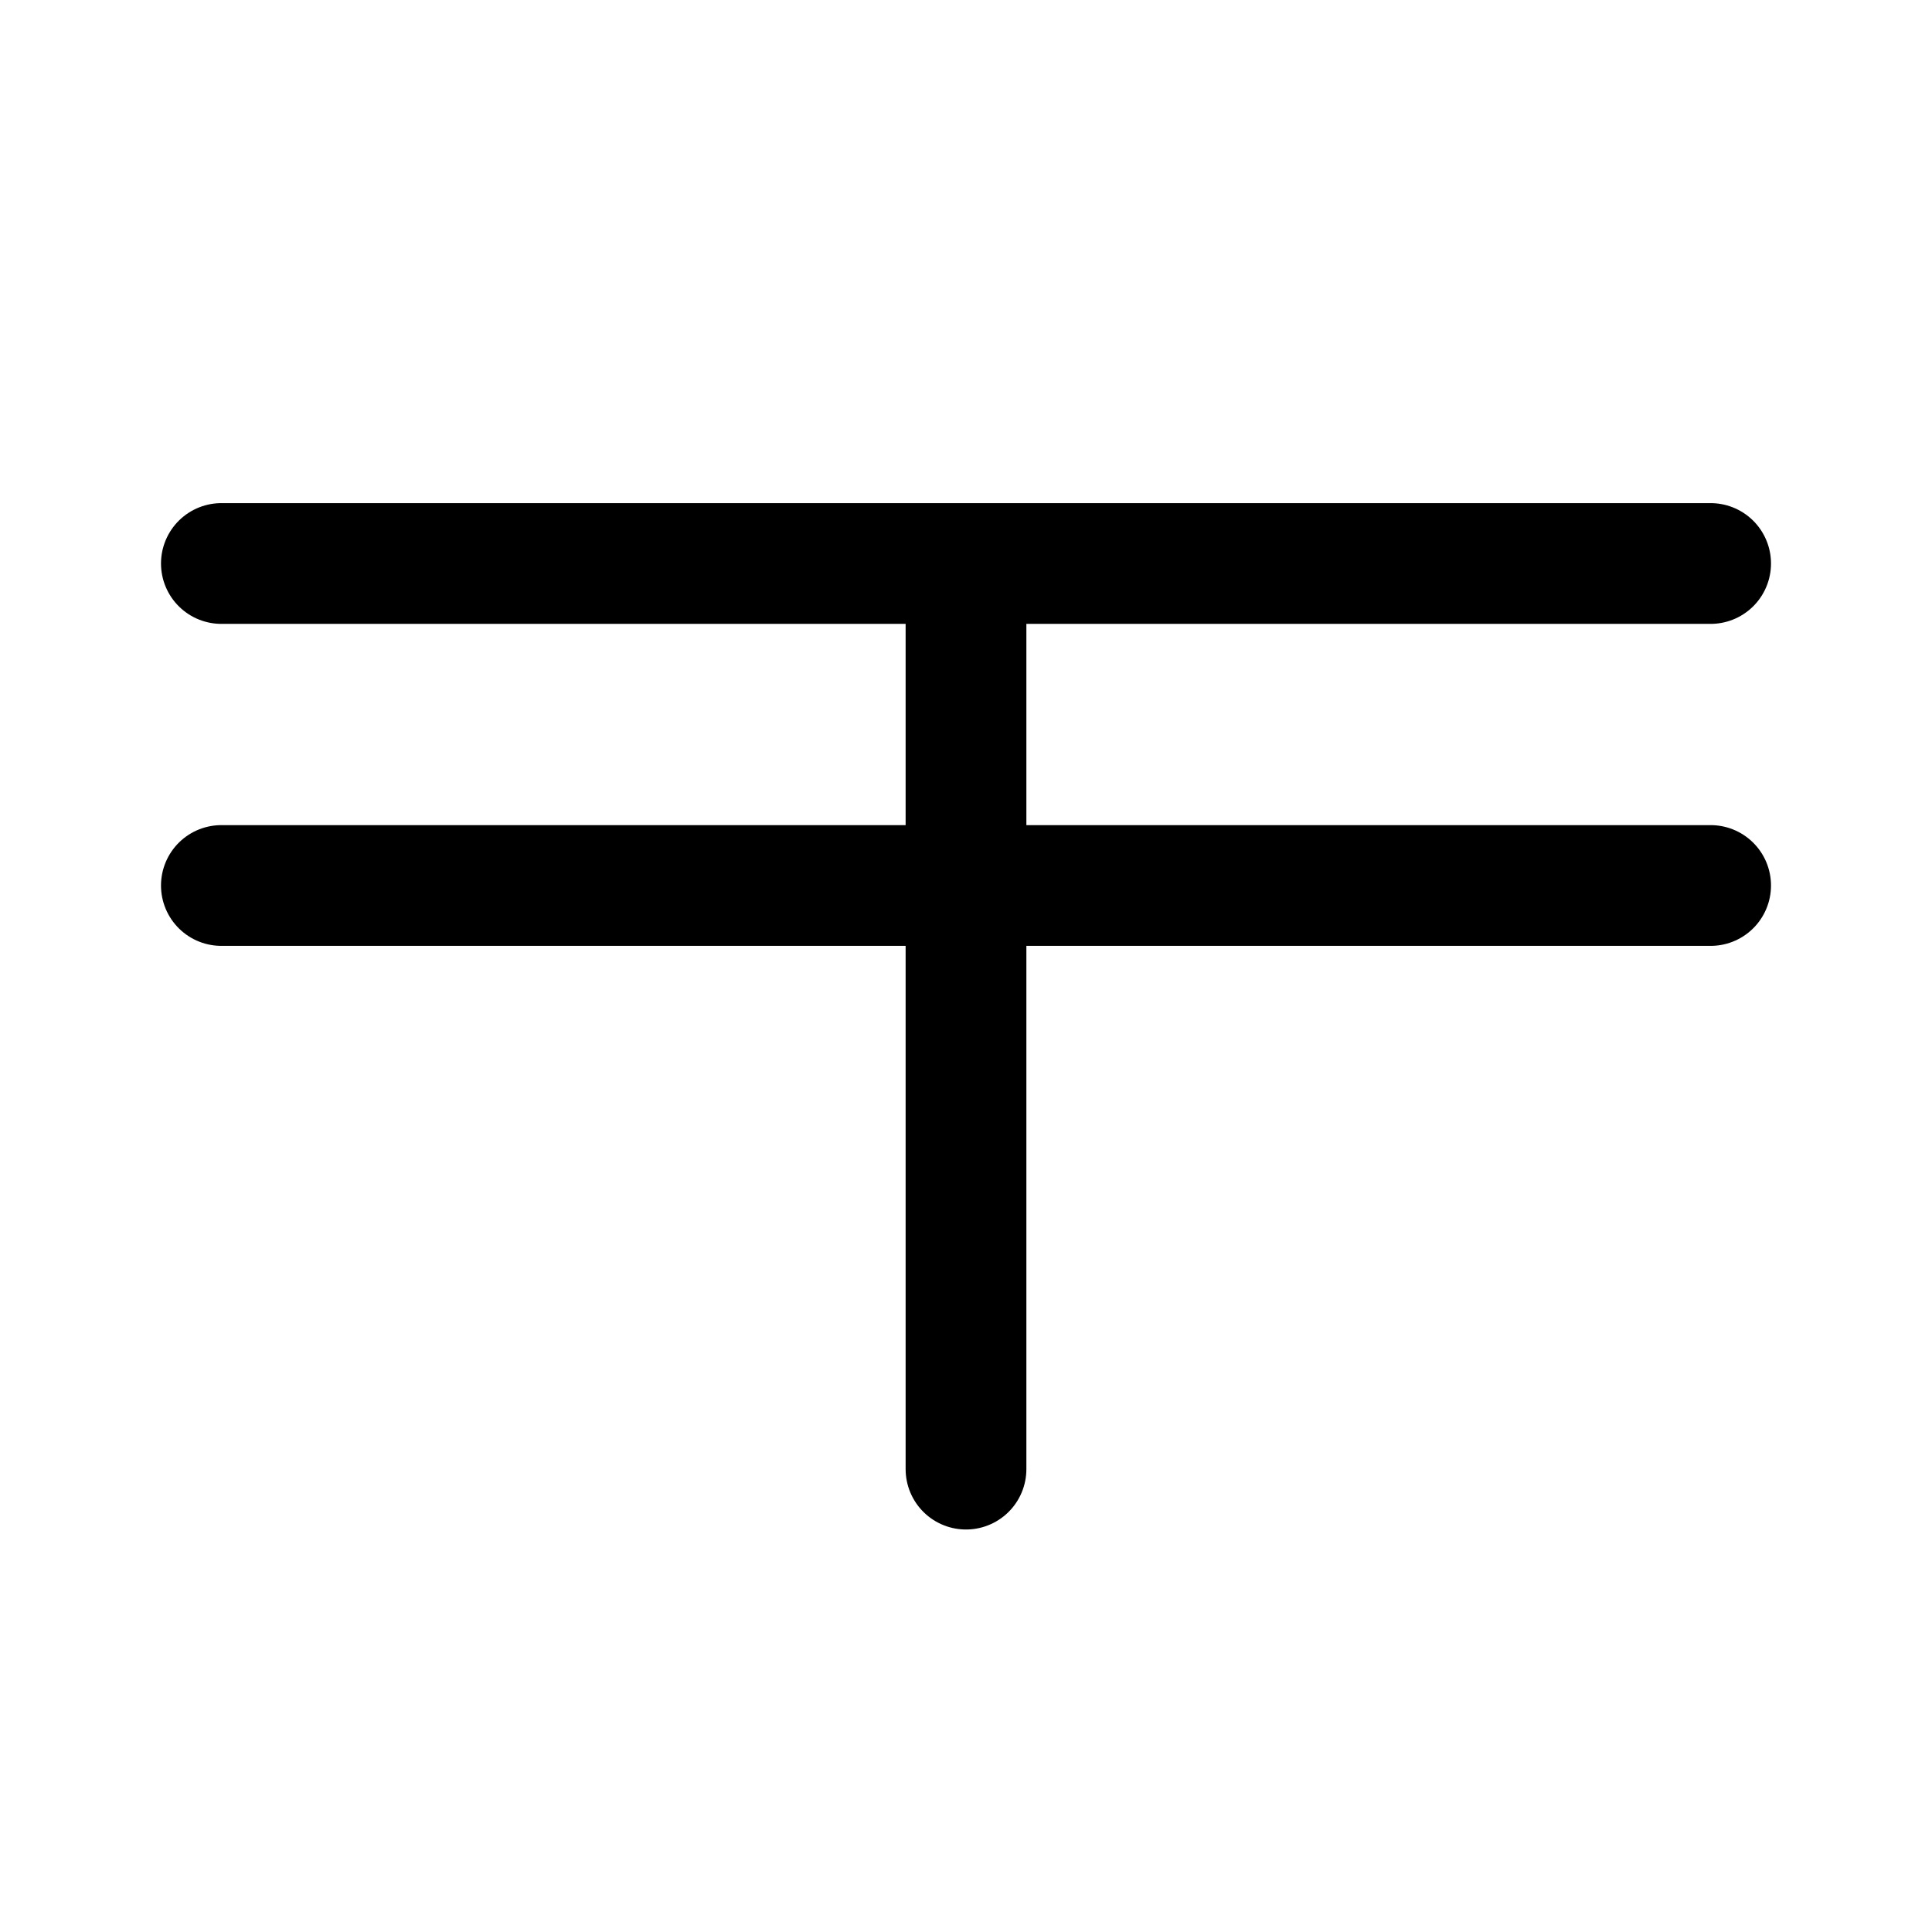
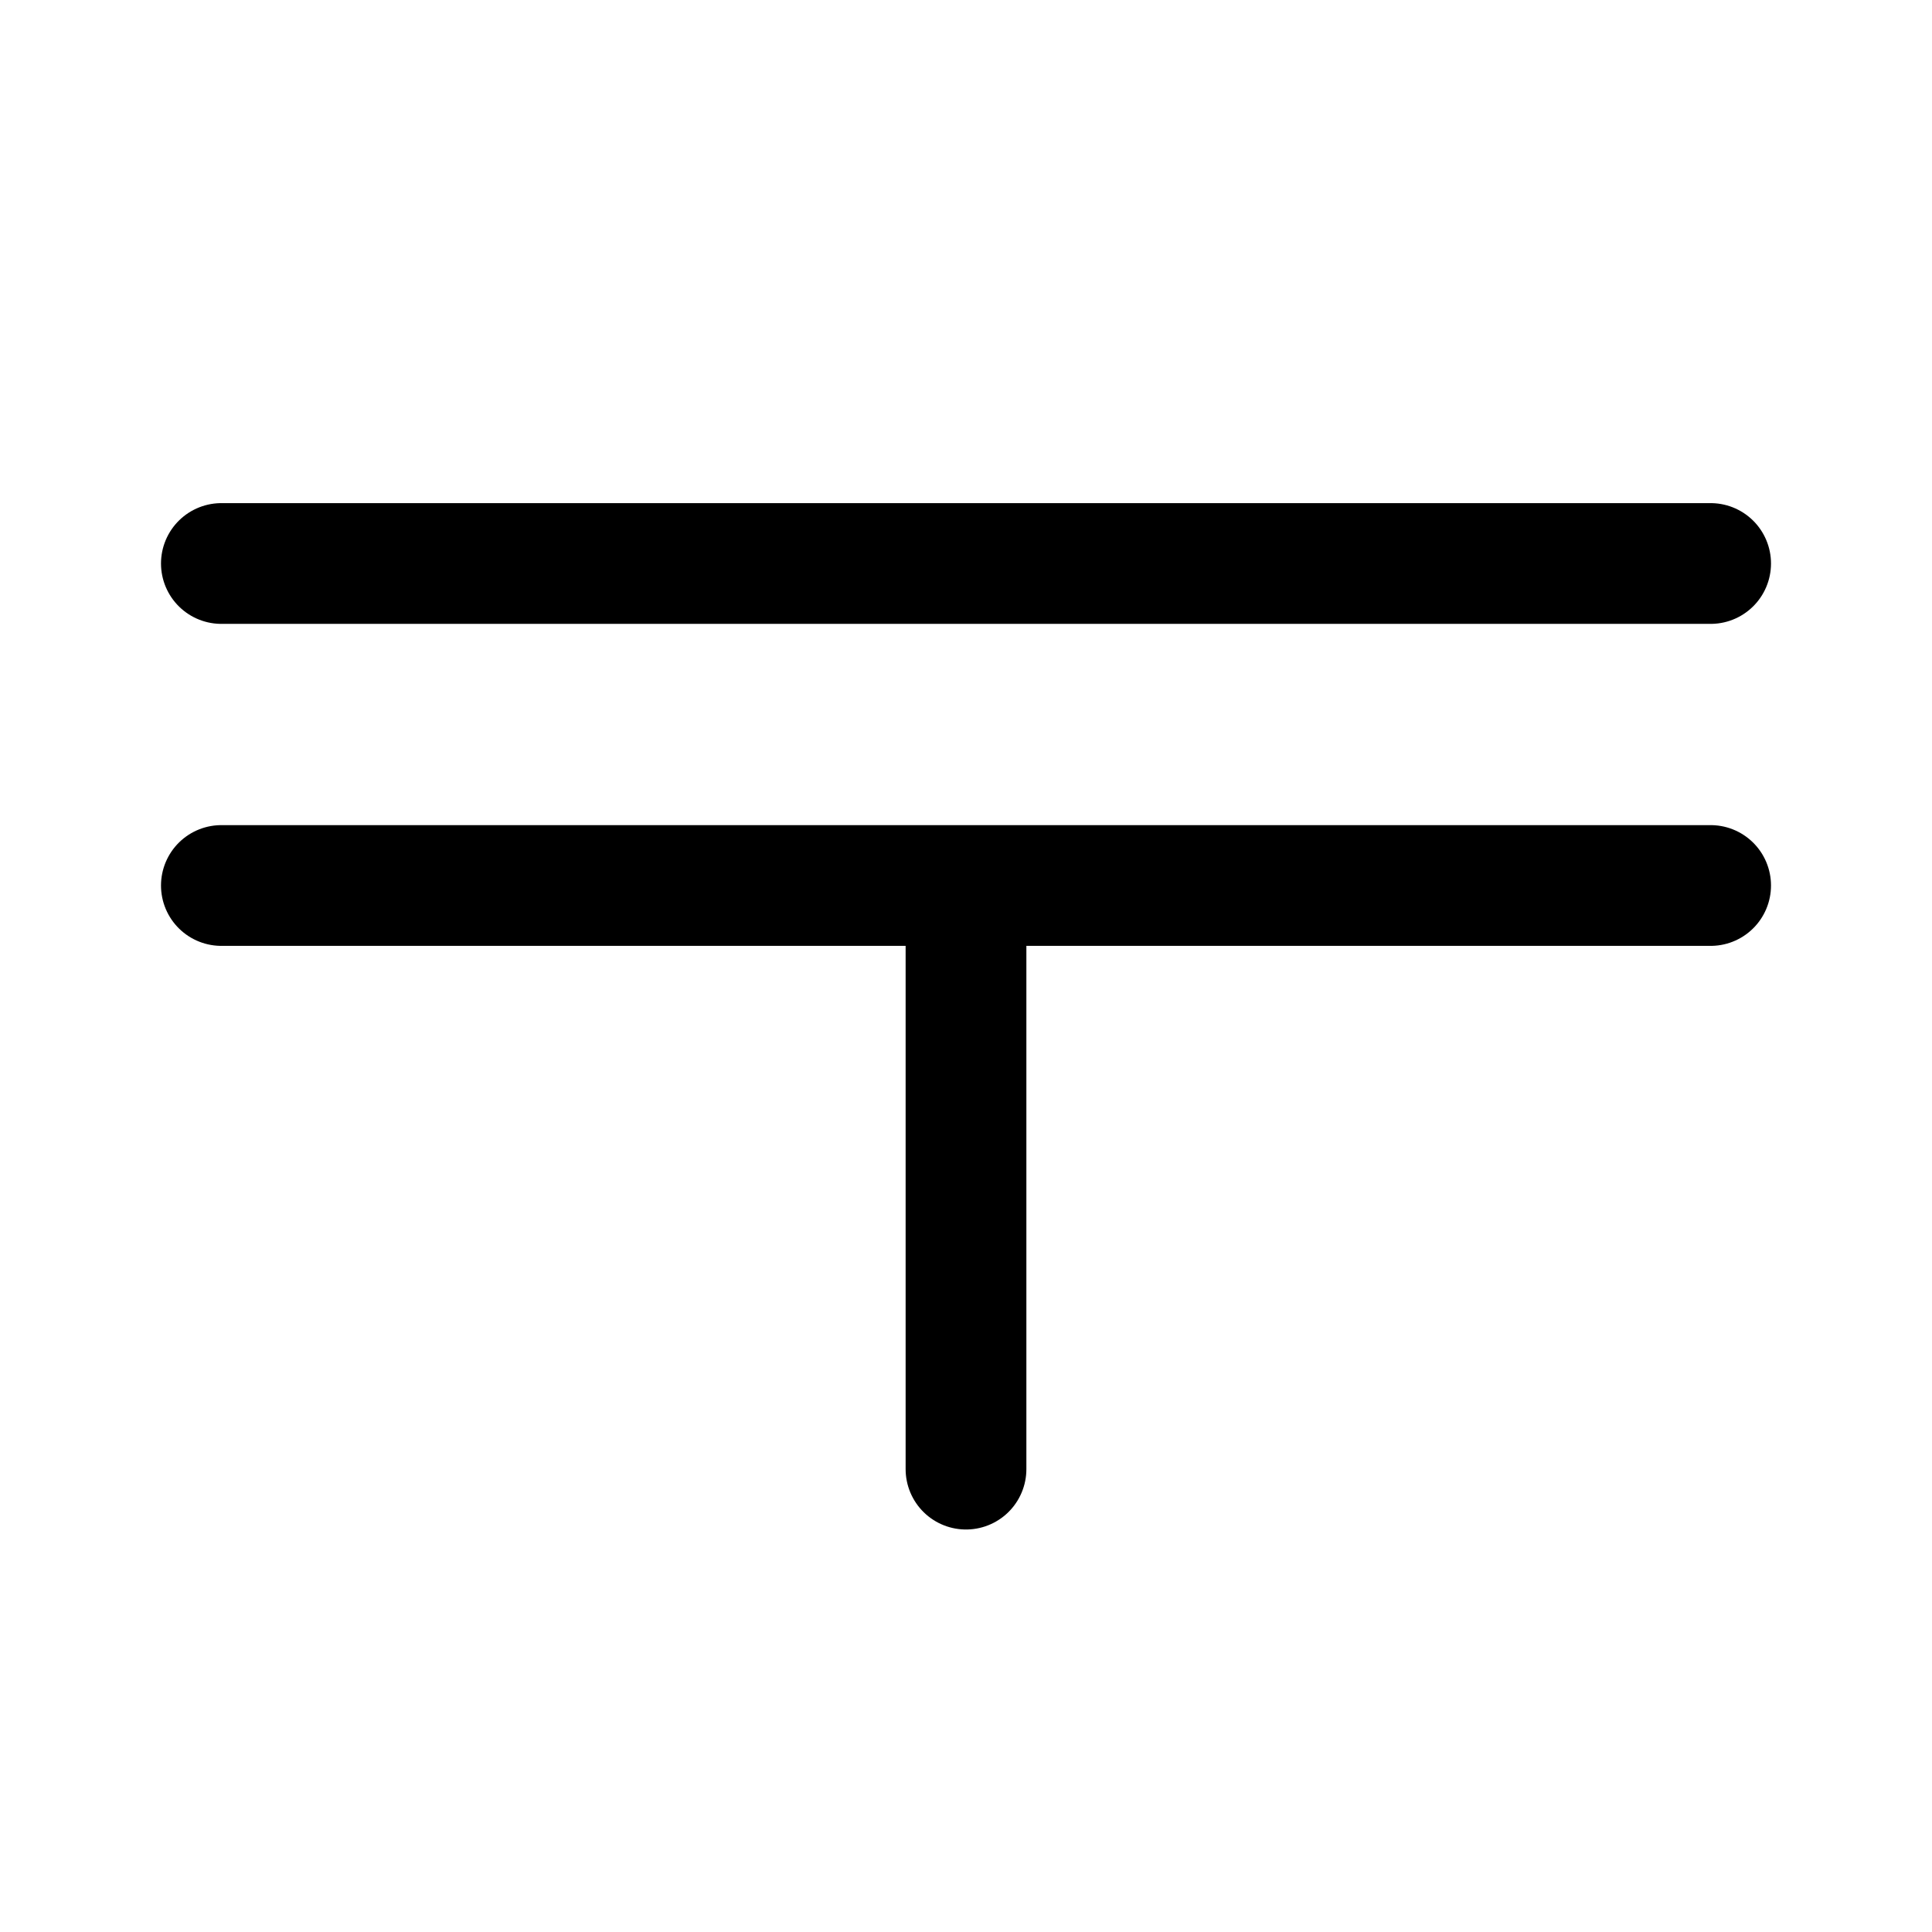
<svg xmlns="http://www.w3.org/2000/svg" width="192" height="192" fill="none">
-   <path stroke="#000" stroke-linecap="round" stroke-linejoin="round" stroke-width="12" d="M96 56v90M22 88h148M22 56h148" />
+   <path stroke="#000" stroke-linecap="round" stroke-linejoin="round" stroke-width="12" d="M96 88v58M22 88h148M22 56h148" />
</svg>
